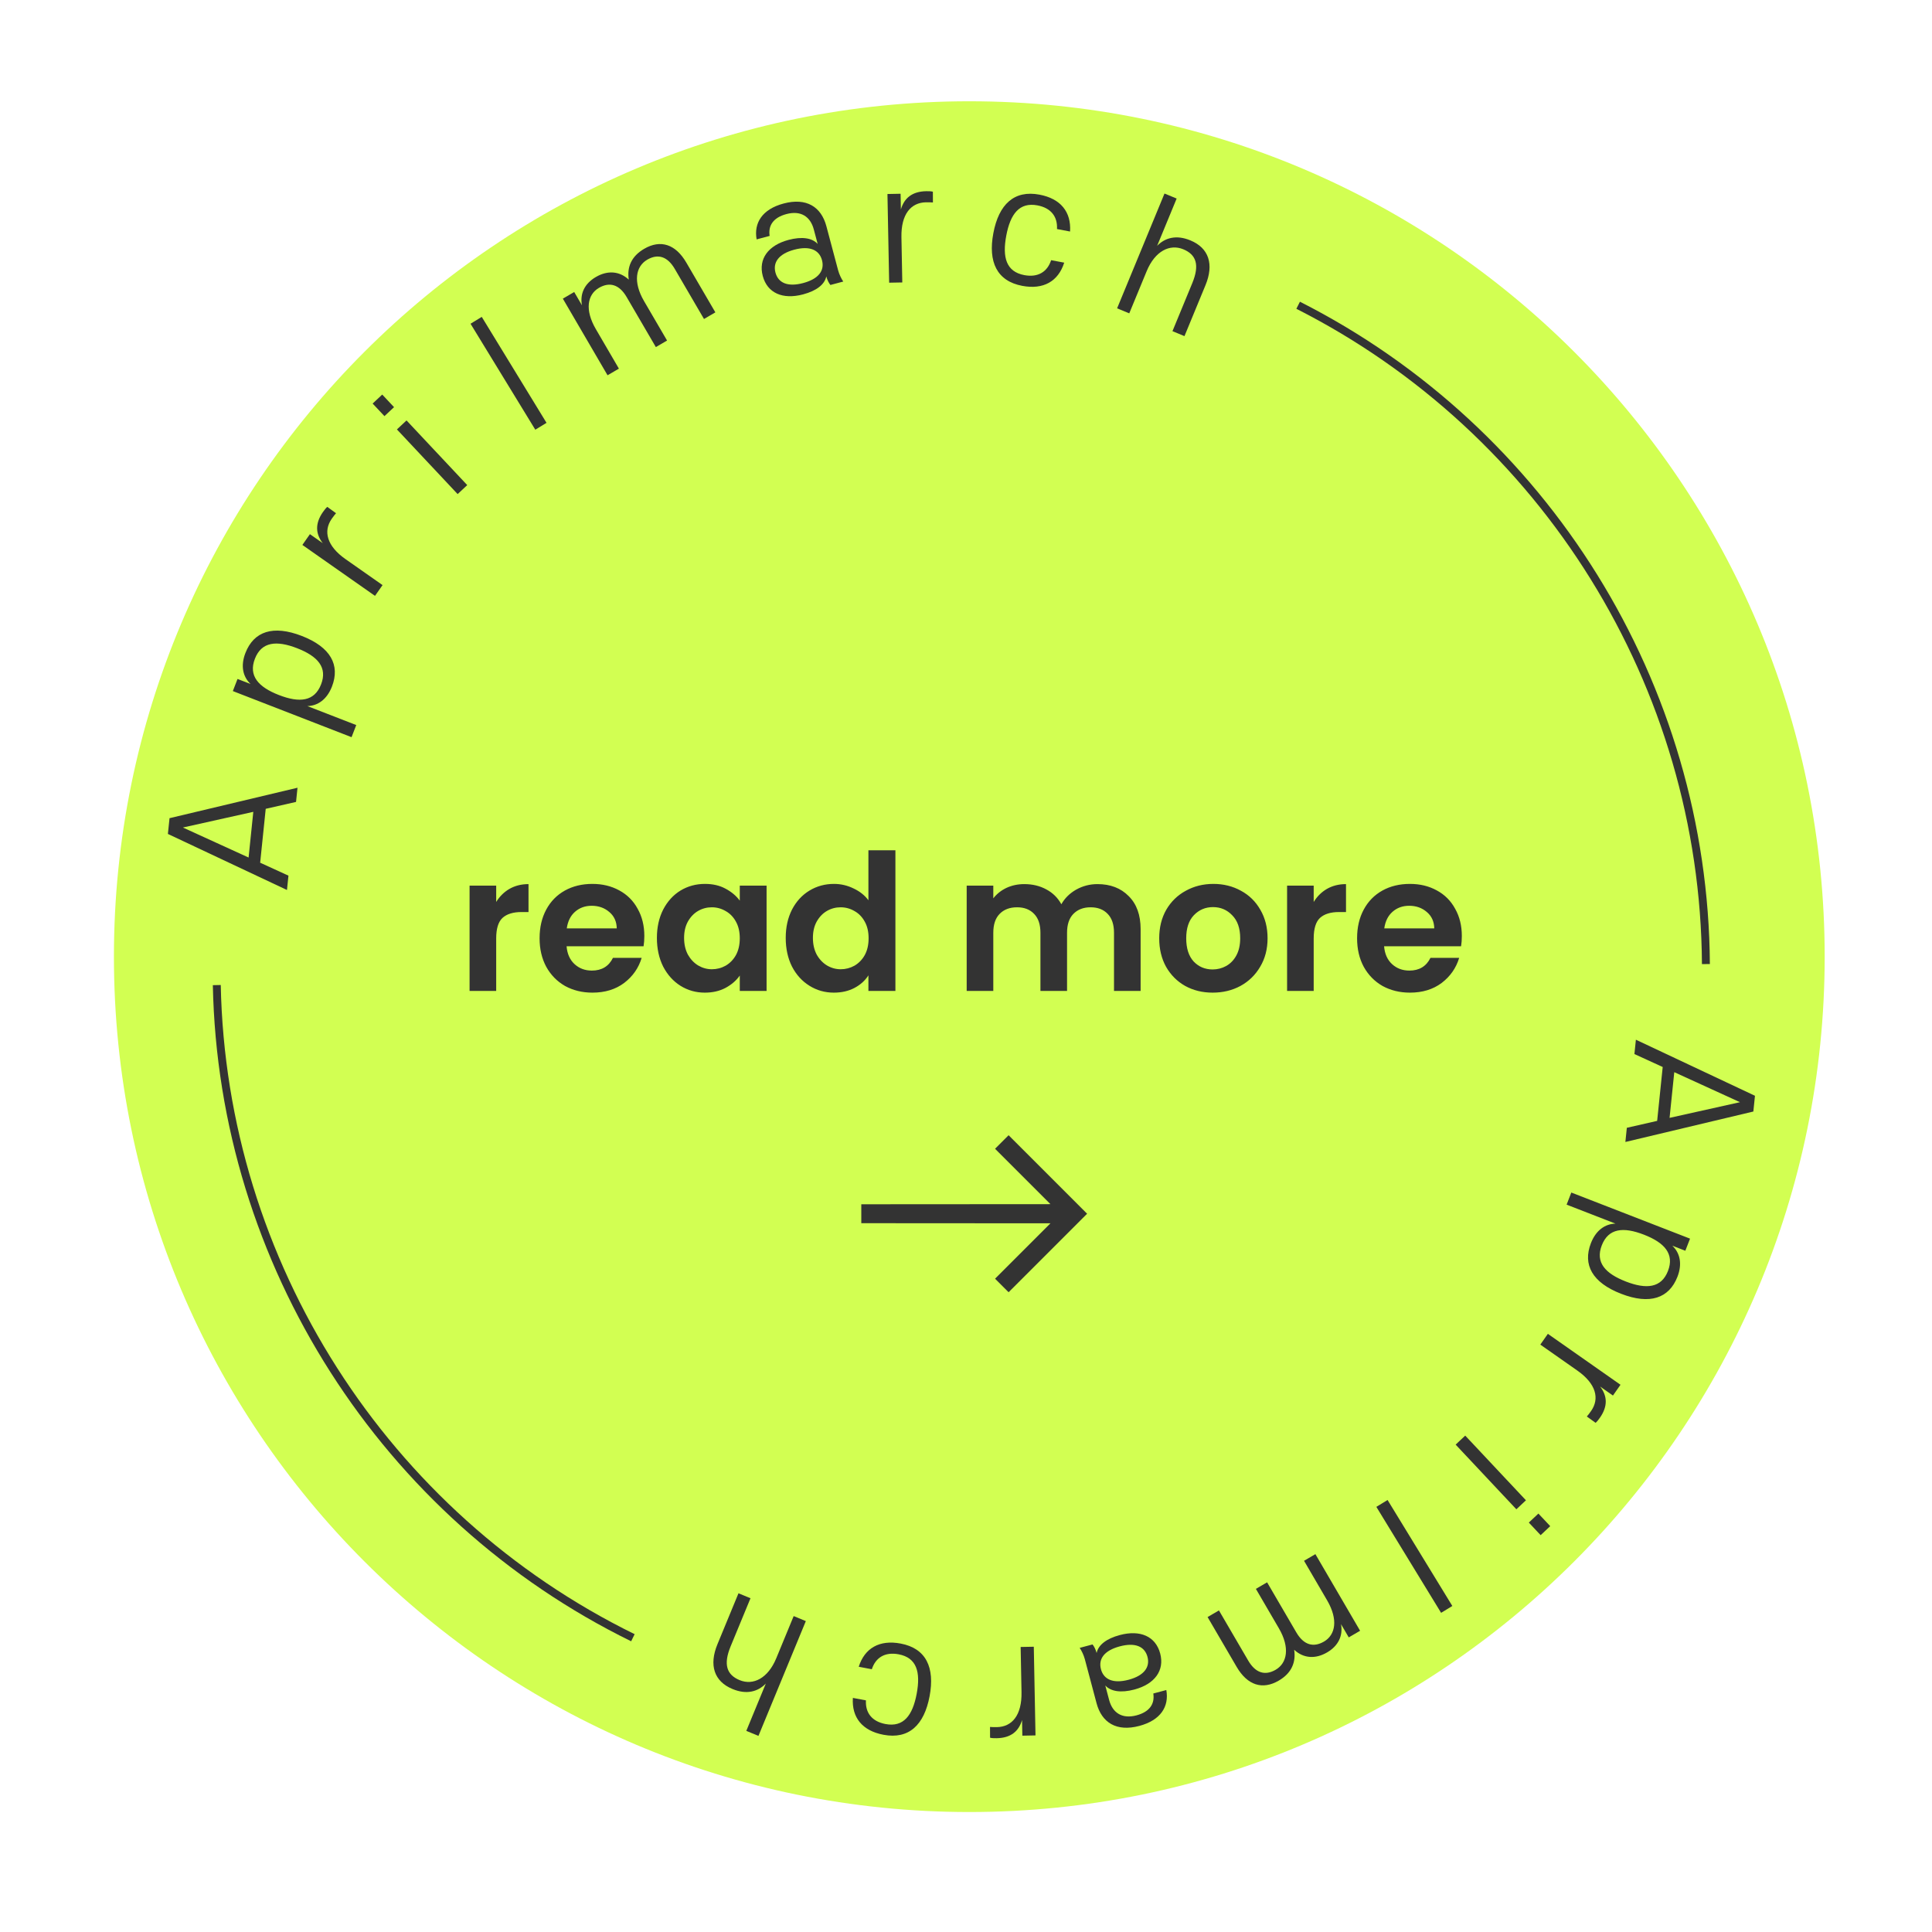
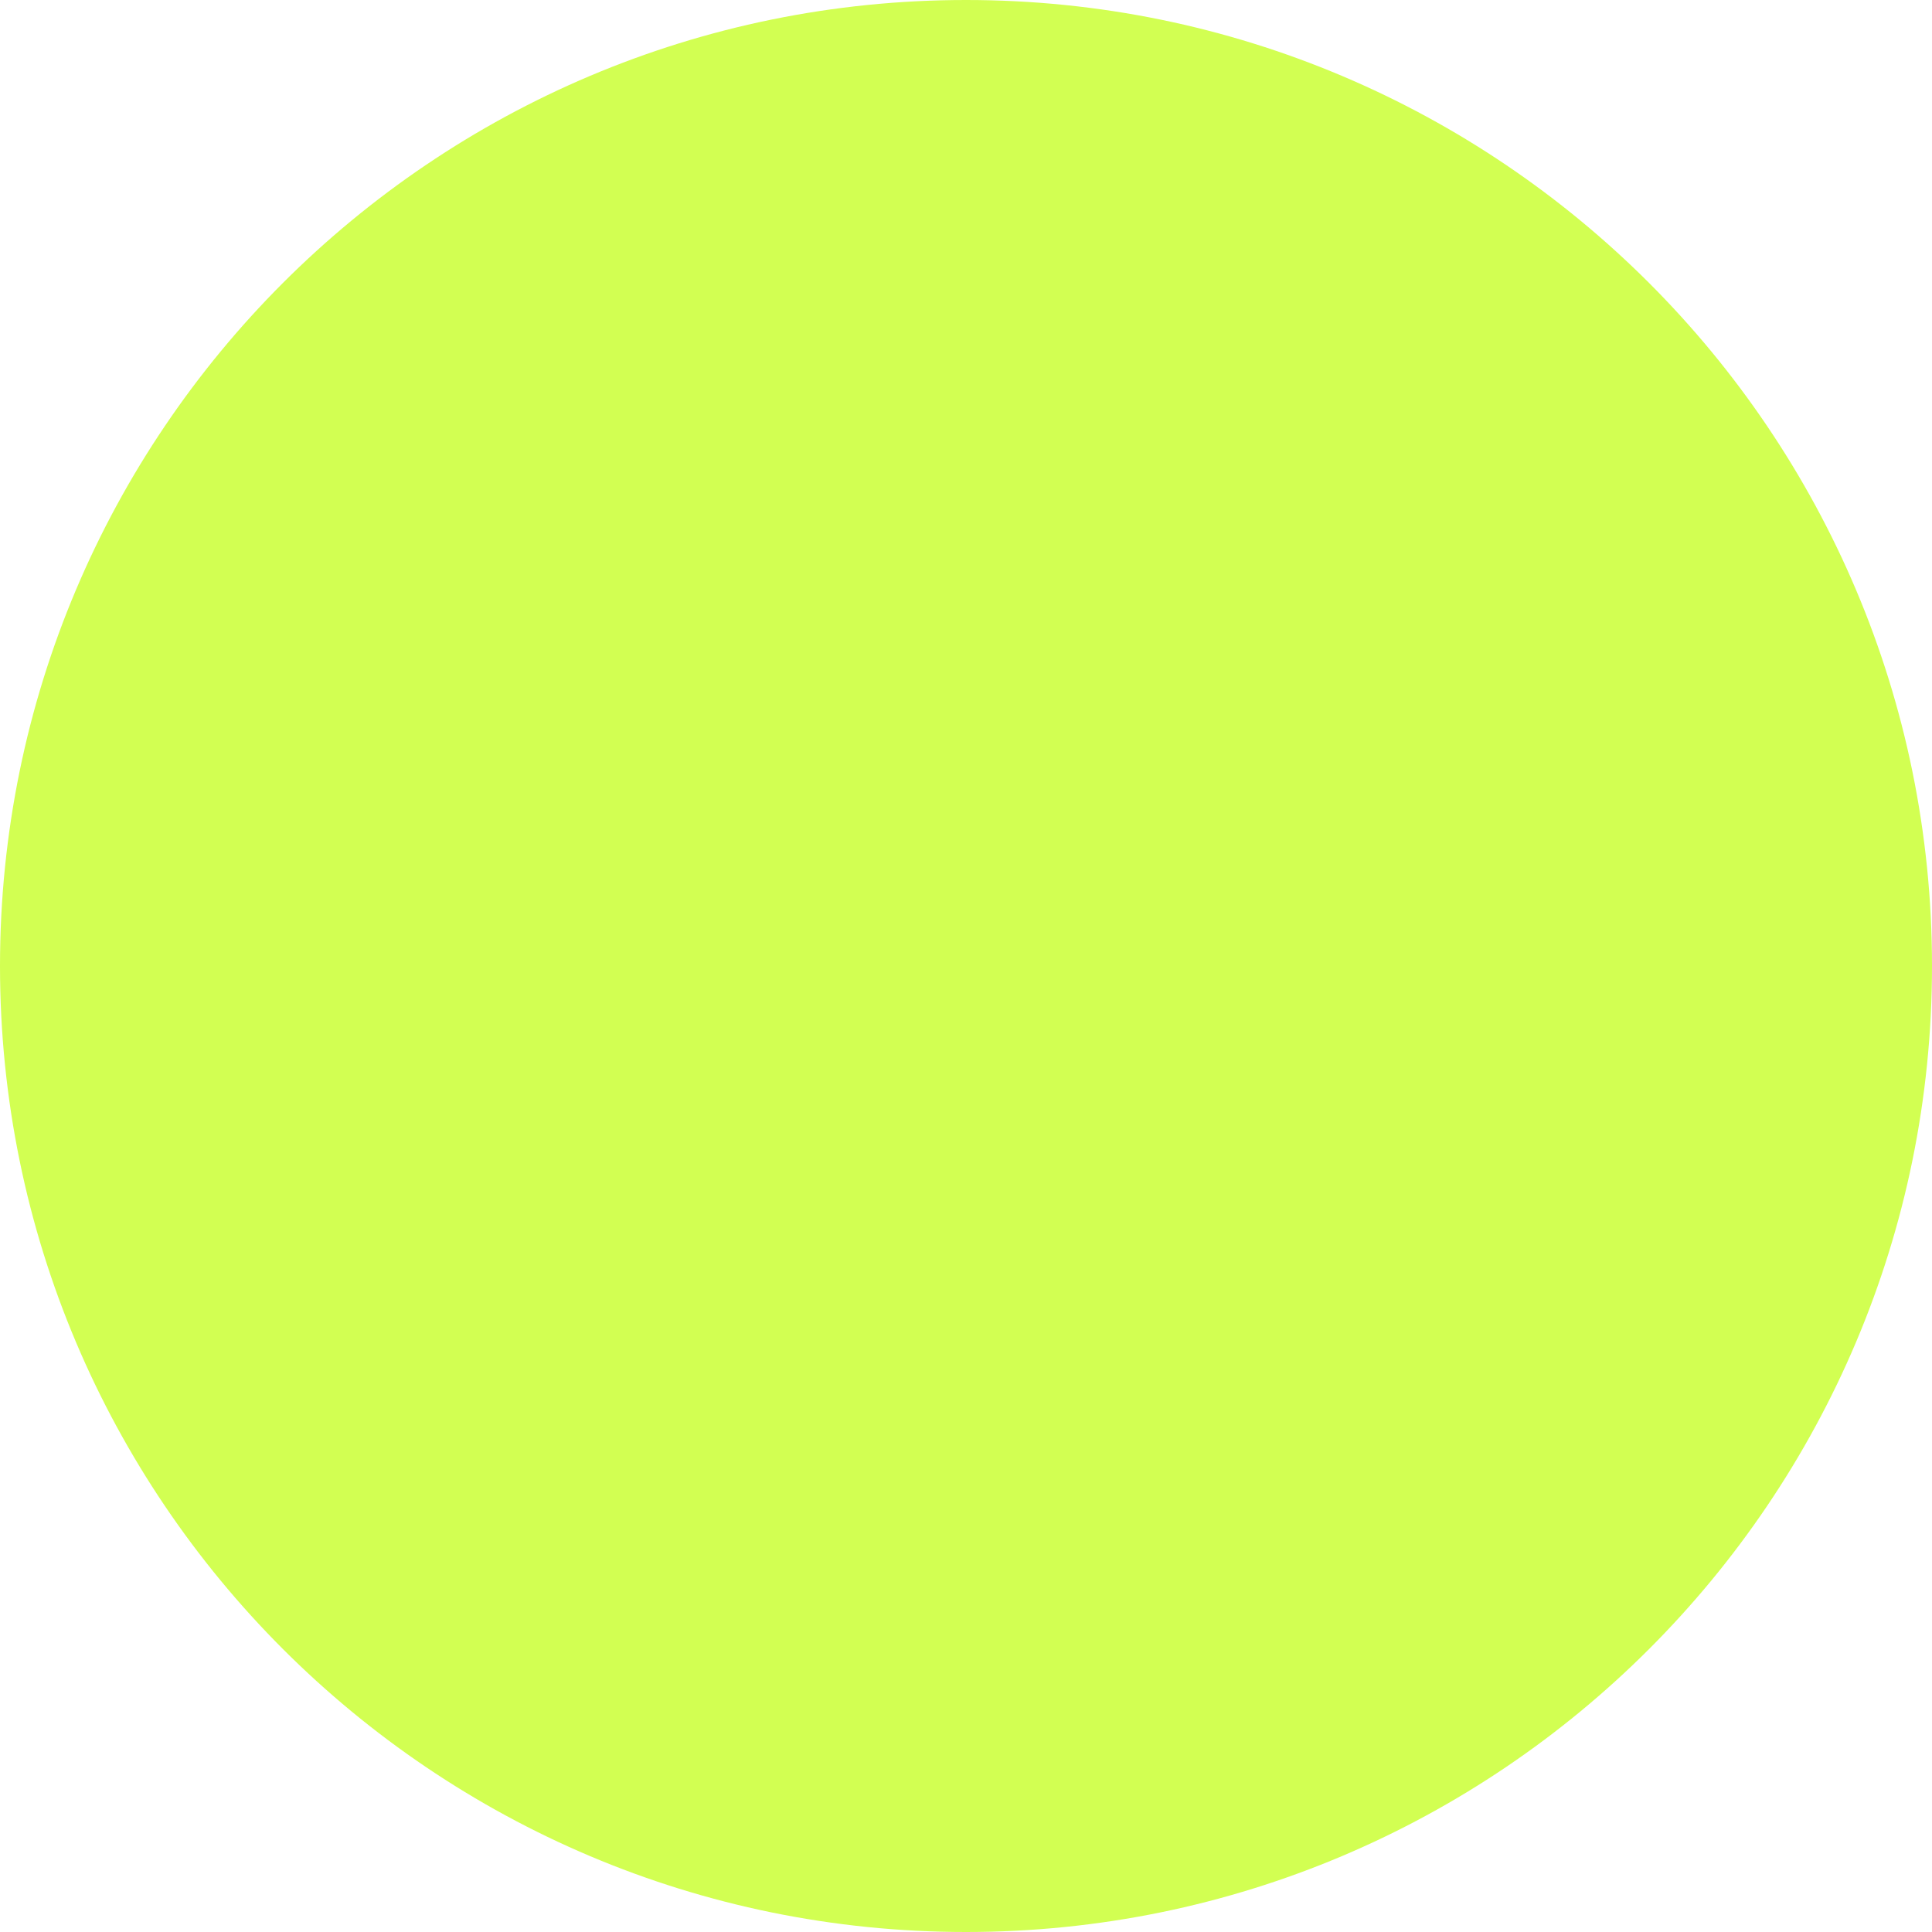
- <svg xmlns="http://www.w3.org/2000/svg" width="100" height="100" viewBox="0 0 155 146" fill="none">
-   <circle cx="77.765" cy="72.25" r="68.625" fill="#D2FF52" />
-   <path d="M13.47 62.405L13.601 61.141L23.868 58.698L23.751 59.836L21.318 60.39L20.872 64.713L23.142 65.752L23.023 66.902L13.47 62.405ZM20.322 60.632L14.673 61.89L19.944 64.298L20.322 60.632Z" fill="#333333" />
-   <path d="M24.66 52.148L28.581 53.67L28.204 54.642L18.68 50.943L19.057 49.971L20.1 50.376C19.492 49.799 19.285 48.928 19.69 47.886C20.362 46.156 21.904 45.624 24.215 46.521C26.524 47.418 27.303 48.852 26.632 50.582C26.227 51.624 25.486 52.127 24.66 52.148ZM22.374 51.26C24.032 51.904 25.225 51.781 25.759 50.407C26.288 49.044 25.491 48.148 23.833 47.504C22.186 46.865 20.981 46.983 20.452 48.345C19.918 49.719 20.727 50.62 22.374 51.26Z" fill="#333333" />
-   <path d="M26.617 37.117C25.924 38.105 26.206 39.297 27.726 40.362L30.691 42.441L30.085 43.305L24.259 39.219L24.864 38.355L25.894 39.078C25.316 38.331 25.262 37.501 25.911 36.575C26.028 36.408 26.162 36.239 26.259 36.167L26.959 36.674C26.883 36.76 26.749 36.93 26.617 37.117Z" fill="#333333" />
-   <path d="M37.485 34.418L36.716 35.14L31.845 29.952L32.614 29.23L37.485 34.418ZM31.613 28.165L30.844 28.886L29.896 27.877L30.665 27.155L31.613 28.165Z" fill="#333333" />
-   <path d="M43.846 29.424L42.946 29.974L37.75 21.473L38.65 20.923L43.846 29.424Z" fill="#333333" />
-   <path d="M51.672 19.66L53.517 22.821L52.617 23.346L50.273 19.329C49.684 18.319 48.906 18.096 48.05 18.595C47.128 19.133 46.899 20.355 47.802 21.903L49.653 25.075L48.742 25.607L45.156 19.46L46.067 18.928L46.688 19.993C46.52 19.076 46.883 18.261 47.806 17.723C48.727 17.185 49.682 17.231 50.445 17.934C50.295 16.947 50.637 16.07 51.68 15.462C52.997 14.694 54.202 15.094 55.06 16.565L57.392 20.56L56.48 21.092L54.136 17.075C53.547 16.065 52.781 15.835 51.925 16.335C51.002 16.873 50.769 18.112 51.672 19.66Z" fill="#333333" />
-   <path d="M66.293 17.674C66.161 18.315 65.522 18.827 64.429 19.118C62.796 19.553 61.56 19.014 61.194 17.639C60.831 16.276 61.631 15.181 63.264 14.746C64.333 14.462 65.155 14.585 65.6 15.071L65.289 13.905C65.014 12.873 64.248 12.367 63.094 12.674C62.013 12.962 61.623 13.618 61.746 14.427L60.702 14.705C60.466 13.374 61.161 12.282 62.868 11.827C64.698 11.34 65.884 12.089 66.299 13.649L67.241 17.185C67.33 17.517 67.501 17.866 67.653 18.088L66.621 18.363C66.483 18.189 66.368 17.957 66.293 17.674ZM65.947 16.373C65.727 15.55 64.964 15.201 63.723 15.531C62.483 15.862 61.994 16.544 62.213 17.367C62.436 18.202 63.196 18.539 64.436 18.209C65.677 17.878 66.169 17.208 65.947 16.373Z" fill="#333333" />
-   <path d="M74.287 11.73C73.08 11.753 72.284 12.683 72.32 14.538L72.389 18.16L71.335 18.18L71.198 11.065L72.252 11.044L72.277 12.302C72.539 11.395 73.177 10.861 74.308 10.839C74.511 10.836 74.727 10.844 74.842 10.88L74.846 11.744C74.732 11.734 74.515 11.725 74.287 11.73Z" fill="#333333" />
-   <path d="M79.694 14.208C80.129 11.898 81.358 10.732 83.393 11.116C85.092 11.435 85.951 12.502 85.849 14.074L84.8 13.876C84.856 12.891 84.33 12.184 83.231 11.977C81.782 11.704 81.058 12.667 80.731 14.403C80.402 16.152 80.729 17.299 82.177 17.572C83.276 17.779 84.024 17.312 84.33 16.374L85.379 16.572C84.902 18.072 83.714 18.754 82.015 18.434C79.98 18.051 79.259 16.518 79.694 14.208Z" fill="#333333" />
-   <path d="M96.714 18.379L95.027 22.467L94.064 22.069L95.654 18.216C96.26 16.748 95.967 15.926 94.933 15.499C93.853 15.053 92.664 15.635 91.995 17.256L90.598 20.639L89.623 20.236L93.425 11.027L94.4 11.429L92.834 15.223C93.476 14.567 94.375 14.32 95.503 14.786C96.995 15.401 97.403 16.711 96.714 18.379Z" fill="#333333" />
-   <path d="M140.797 83.411L140.667 84.675L130.4 87.118L130.517 85.981L132.95 85.426L133.395 81.103L131.126 80.064L131.244 78.914L140.797 83.411ZM133.946 85.184L139.594 83.926L134.323 81.518L133.946 85.184Z" fill="#333333" />
-   <path d="M129.607 93.669L125.686 92.146L126.063 91.175L135.588 94.874L135.21 95.845L134.168 95.44C134.776 96.017 134.983 96.888 134.578 97.931C133.906 99.66 132.363 100.193 130.053 99.295C127.743 98.398 126.964 96.964 127.636 95.234C128.041 94.192 128.781 93.689 129.607 93.669ZM131.894 94.557C130.235 93.913 129.042 94.036 128.508 95.41C127.979 96.772 128.777 97.668 130.435 98.312C132.082 98.952 133.286 98.833 133.816 97.471C134.349 96.097 133.54 95.197 131.894 94.557Z" fill="#333333" />
-   <path d="M127.65 108.7C128.343 107.711 128.061 106.52 126.542 105.455L123.577 103.375L124.182 102.511L130.009 106.597L129.403 107.461L128.373 106.739C128.952 107.486 129.006 108.315 128.357 109.241C128.24 109.408 128.106 109.578 128.009 109.649L127.308 109.143C127.385 109.056 127.519 108.887 127.65 108.7Z" fill="#333333" />
-   <path d="M116.783 111.398L117.552 110.676L122.423 115.865L121.654 116.587L116.783 111.398ZM122.654 117.652L123.423 116.93L124.371 117.94L123.602 118.662L122.654 117.652Z" fill="#333333" />
-   <path d="M110.422 116.392L111.322 115.842L116.517 124.344L115.617 124.894L110.422 116.392Z" fill="#333333" />
-   <path d="M102.601 126.133L100.757 122.972L101.657 122.447L104.001 126.464C104.59 127.474 105.367 127.697 106.224 127.198C107.146 126.66 107.374 125.438 106.471 123.89L104.62 120.718L105.531 120.186L109.118 126.333L108.207 126.864L107.586 125.8C107.753 126.717 107.39 127.532 106.468 128.07C105.546 128.608 104.592 128.562 103.829 127.859C103.978 128.846 103.636 129.723 102.593 130.331C101.276 131.1 100.071 130.699 99.213 129.228L96.882 125.233L97.793 124.701L100.137 128.718C100.726 129.728 101.493 129.958 102.349 129.458C103.271 128.92 103.504 127.681 102.601 126.133Z" fill="#333333" />
-   <path d="M87.98 128.118C88.112 127.478 88.752 126.966 89.845 126.675C91.478 126.24 92.713 126.779 93.079 128.154C93.442 129.517 92.642 130.612 91.009 131.047C89.941 131.331 89.119 131.208 88.674 130.722L88.984 131.888C89.259 132.92 90.025 133.426 91.18 133.119C92.26 132.831 92.651 132.174 92.527 131.366L93.571 131.088C93.807 132.419 93.112 133.511 91.405 133.966C89.575 134.453 88.389 133.704 87.974 132.144L87.032 128.608C86.944 128.276 86.772 127.927 86.621 127.705L87.652 127.43C87.79 127.603 87.905 127.836 87.98 128.118ZM88.327 129.42C88.546 130.243 89.31 130.592 90.55 130.262C91.79 129.931 92.279 129.249 92.06 128.426C91.838 127.591 91.077 127.254 89.837 127.584C88.597 127.915 88.105 128.585 88.327 129.42Z" fill="#333333" />
-   <path d="M79.987 134.063C81.194 134.04 81.989 133.11 81.954 131.255L81.884 127.633L82.939 127.613L83.076 134.728L82.021 134.749L81.997 133.491C81.735 134.398 81.097 134.932 79.966 134.953C79.763 134.957 79.546 134.949 79.431 134.913L79.427 134.049C79.542 134.059 79.758 134.068 79.987 134.063Z" fill="#333333" />
-   <path d="M74.579 131.585C74.144 133.895 72.916 135.061 70.88 134.677C69.182 134.358 68.322 133.291 68.424 131.719L69.473 131.917C69.417 132.902 69.944 133.609 71.043 133.816C72.491 134.089 73.216 133.126 73.543 131.39C73.872 129.641 73.545 128.494 72.096 128.221C70.997 128.014 70.25 128.481 69.944 129.419L68.894 129.221C69.371 127.721 70.56 127.039 72.258 127.359C74.294 127.742 75.014 129.275 74.579 131.585Z" fill="#333333" />
-   <path d="M57.559 127.414L59.247 123.326L60.21 123.724L58.619 127.577C58.013 129.045 58.306 129.867 59.34 130.294C60.421 130.74 61.609 130.158 62.279 128.537L63.675 125.154L64.65 125.557L60.849 134.766L59.874 134.364L61.44 130.569C60.798 131.226 59.898 131.473 58.77 131.007C57.279 130.392 56.871 129.082 57.559 127.414Z" fill="#333333" />
-   <path d="M104.148 19.99C123.941 30.015 136.724 50.457 136.861 72.845M17.393 74.531C17.843 96.846 30.843 117.114 50.775 126.891" stroke="#333333" stroke-width="0.635" />
-   <mask id="mask0_801_21271" style="mask-type:alpha" maskUnits="userSpaceOnUse" x="67" y="80" width="27" height="27">
-     <rect x="0.283" y="-2.38419e-08" width="18.088" height="18.088" transform="matrix(-0.707107 -0.707107 -0.707107 0.707107 93.4985 93.7078)" fill="#333333" stroke="#333333" stroke-width="0.4" />
-   </mask>
-   <g mask="url(#mask0_801_21271)">
-     <path d="M69.5 93.434L69.3 93.434L69.3 93.234L69.3 92.516L69.3 92.316L69.5 92.316L84.757 92.306L80.255 87.805L80.114 87.663L80.255 87.522L80.776 87.001L80.918 86.86L81.059 87.001L86.792 92.734L86.933 92.875L86.792 93.016L81.059 98.749L80.918 98.89L80.776 98.749L80.255 98.228L80.114 98.087L80.255 97.945L84.757 93.444L69.5 93.434Z" fill="#333333" stroke="#333333" stroke-width="0.4" />
-   </g>
-   <path d="M39.808 67.863C40.083 67.416 40.439 67.065 40.876 66.811C41.323 66.557 41.831 66.43 42.401 66.43V68.671H41.837C41.166 68.671 40.657 68.829 40.312 69.144C39.976 69.459 39.808 70.008 39.808 70.791V75H37.673V66.552H39.808V67.863ZM51.693 70.593C51.693 70.898 51.672 71.172 51.632 71.416H45.455C45.506 72.026 45.72 72.504 46.096 72.85C46.472 73.195 46.934 73.368 47.483 73.368C48.276 73.368 48.841 73.028 49.176 72.347H51.479C51.235 73.16 50.767 73.831 50.076 74.359C49.385 74.878 48.536 75.137 47.529 75.137C46.716 75.137 45.984 74.959 45.333 74.603C44.693 74.237 44.19 73.724 43.824 73.063C43.468 72.402 43.29 71.64 43.29 70.776C43.29 69.901 43.468 69.134 43.824 68.473C44.179 67.812 44.678 67.304 45.318 66.948C45.959 66.592 46.696 66.414 47.529 66.414C48.332 66.414 49.049 66.587 49.679 66.933C50.32 67.278 50.813 67.772 51.159 68.412C51.515 69.042 51.693 69.769 51.693 70.593ZM49.481 69.983C49.471 69.434 49.273 68.997 48.886 68.671C48.5 68.336 48.027 68.168 47.468 68.168C46.94 68.168 46.492 68.331 46.126 68.656C45.77 68.971 45.552 69.413 45.471 69.983H49.481ZM52.702 70.745C52.702 69.891 52.87 69.134 53.205 68.473C53.551 67.812 54.013 67.304 54.593 66.948C55.182 66.592 55.838 66.414 56.56 66.414C57.19 66.414 57.739 66.541 58.207 66.796C58.685 67.05 59.066 67.37 59.351 67.756V66.552H61.501V75H59.351V73.765C59.076 74.161 58.695 74.492 58.207 74.756C57.729 75.01 57.175 75.137 56.545 75.137C55.833 75.137 55.182 74.954 54.593 74.588C54.013 74.222 53.551 73.709 53.205 73.048C52.87 72.377 52.702 71.609 52.702 70.745ZM59.351 70.776C59.351 70.257 59.249 69.815 59.046 69.449C58.843 69.073 58.568 68.788 58.222 68.595C57.877 68.392 57.506 68.29 57.109 68.29C56.713 68.29 56.347 68.387 56.011 68.58C55.676 68.773 55.401 69.058 55.188 69.434C54.984 69.8 54.883 70.237 54.883 70.745C54.883 71.254 54.984 71.701 55.188 72.087C55.401 72.463 55.676 72.753 56.011 72.957C56.357 73.16 56.723 73.261 57.109 73.261C57.506 73.261 57.877 73.165 58.222 72.972C58.568 72.768 58.843 72.484 59.046 72.118C59.249 71.742 59.351 71.294 59.351 70.776ZM63.037 70.745C63.037 69.891 63.205 69.134 63.541 68.473C63.886 67.812 64.354 67.304 64.944 66.948C65.533 66.592 66.189 66.414 66.911 66.414C67.46 66.414 67.983 66.536 68.481 66.78C68.98 67.014 69.376 67.329 69.671 67.726V63.715H71.837V75H69.671V73.749C69.407 74.166 69.036 74.502 68.558 74.756C68.08 75.01 67.526 75.137 66.895 75.137C66.184 75.137 65.533 74.954 64.944 74.588C64.354 74.222 63.886 73.709 63.541 73.048C63.205 72.377 63.037 71.609 63.037 70.745ZM69.686 70.776C69.686 70.257 69.585 69.815 69.381 69.449C69.178 69.073 68.903 68.788 68.558 68.595C68.212 68.392 67.841 68.29 67.445 68.29C67.048 68.29 66.682 68.387 66.347 68.58C66.011 68.773 65.737 69.058 65.523 69.434C65.32 69.8 65.218 70.237 65.218 70.745C65.218 71.254 65.32 71.701 65.523 72.087C65.737 72.463 66.011 72.753 66.347 72.957C66.692 73.16 67.058 73.261 67.445 73.261C67.841 73.261 68.212 73.165 68.558 72.972C68.903 72.768 69.178 72.484 69.381 72.118C69.585 71.742 69.686 71.294 69.686 70.776ZM88.047 66.43C89.084 66.43 89.918 66.75 90.548 67.39C91.189 68.021 91.509 68.905 91.509 70.044V75H89.374V70.334C89.374 69.673 89.206 69.169 88.871 68.824C88.535 68.468 88.078 68.29 87.498 68.29C86.919 68.29 86.456 68.468 86.111 68.824C85.775 69.169 85.607 69.673 85.607 70.334V75H83.472V70.334C83.472 69.673 83.305 69.169 82.969 68.824C82.634 68.468 82.176 68.29 81.597 68.29C81.007 68.29 80.539 68.468 80.194 68.824C79.858 69.169 79.69 69.673 79.69 70.334V75H77.555V66.552H79.69V67.573C79.965 67.218 80.316 66.938 80.743 66.734C81.18 66.531 81.658 66.43 82.176 66.43C82.837 66.43 83.427 66.572 83.945 66.856C84.464 67.131 84.865 67.528 85.15 68.046C85.424 67.558 85.821 67.167 86.339 66.872C86.868 66.577 87.437 66.43 88.047 66.43ZM97.287 75.137C96.473 75.137 95.741 74.959 95.091 74.603C94.44 74.237 93.927 73.724 93.55 73.063C93.184 72.402 93.001 71.64 93.001 70.776C93.001 69.912 93.189 69.149 93.566 68.488C93.952 67.827 94.475 67.319 95.136 66.963C95.797 66.597 96.534 66.414 97.348 66.414C98.161 66.414 98.898 66.597 99.559 66.963C100.22 67.319 100.738 67.827 101.114 68.488C101.501 69.149 101.694 69.912 101.694 70.776C101.694 71.64 101.496 72.402 101.099 73.063C100.713 73.724 100.184 74.237 99.513 74.603C98.852 74.959 98.11 75.137 97.287 75.137ZM97.287 73.277C97.673 73.277 98.034 73.185 98.369 73.002C98.715 72.809 98.99 72.524 99.193 72.148C99.396 71.772 99.498 71.315 99.498 70.776C99.498 69.973 99.284 69.358 98.857 68.93C98.441 68.493 97.927 68.275 97.317 68.275C96.707 68.275 96.194 68.493 95.777 68.93C95.37 69.358 95.167 69.973 95.167 70.776C95.167 71.579 95.365 72.199 95.762 72.636C96.168 73.063 96.677 73.277 97.287 73.277ZM105.395 67.863C105.669 67.416 106.025 67.065 106.462 66.811C106.91 66.557 107.418 66.43 107.987 66.43V68.671H107.423C106.752 68.671 106.244 68.829 105.898 69.144C105.563 69.459 105.395 70.008 105.395 70.791V75H103.26V66.552H105.395V67.863ZM117.279 70.593C117.279 70.898 117.259 71.172 117.218 71.416H111.042C111.093 72.026 111.306 72.504 111.682 72.85C112.059 73.195 112.521 73.368 113.07 73.368C113.863 73.368 114.427 73.028 114.763 72.347H117.066C116.822 73.16 116.354 73.831 115.663 74.359C114.971 74.878 114.122 75.137 113.116 75.137C112.303 75.137 111.571 74.959 110.92 74.603C110.279 74.237 109.776 73.724 109.41 73.063C109.054 72.402 108.876 71.64 108.876 70.776C108.876 69.901 109.054 69.134 109.41 68.473C109.766 67.812 110.264 67.304 110.905 66.948C111.545 66.592 112.282 66.414 113.116 66.414C113.919 66.414 114.636 66.587 115.266 66.933C115.907 67.278 116.4 67.772 116.745 68.412C117.101 69.042 117.279 69.769 117.279 70.593ZM115.068 69.983C115.058 69.434 114.859 68.997 114.473 68.671C114.087 68.336 113.614 68.168 113.055 68.168C112.526 68.168 112.079 68.331 111.713 68.656C111.357 68.971 111.138 69.413 111.057 69.983H115.068Z" fill="#333333" />
+ <svg xmlns="http://www.w3.org/2000/svg" width="40" height="40" viewBox="0 0 40 40" fill="none">
+   <circle cx="20" cy="20" r="20" fill="#D2FF52" />
</svg>
